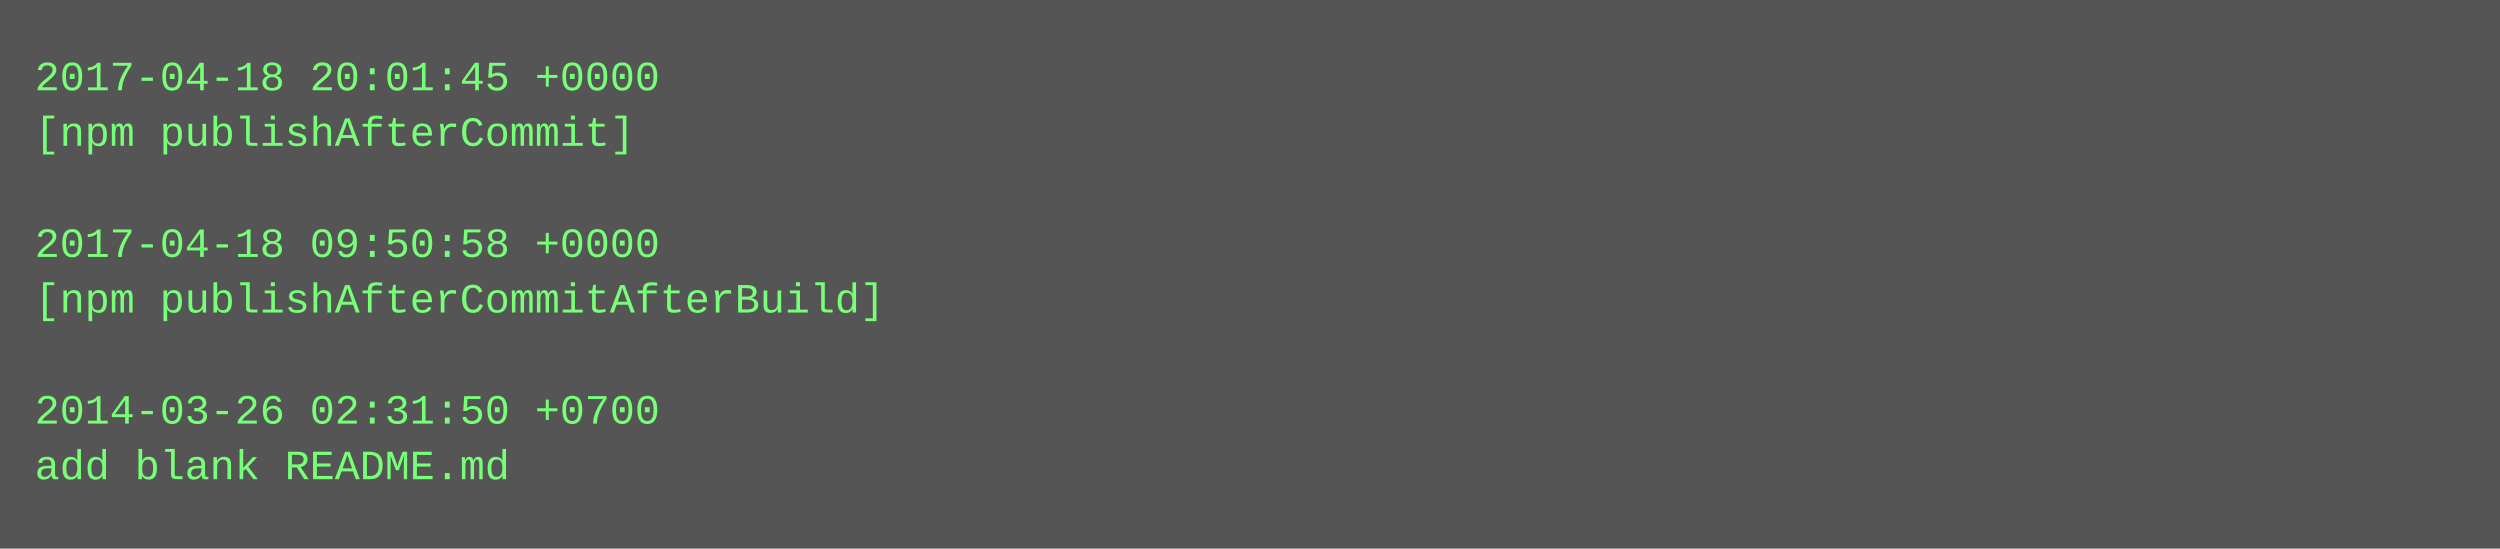
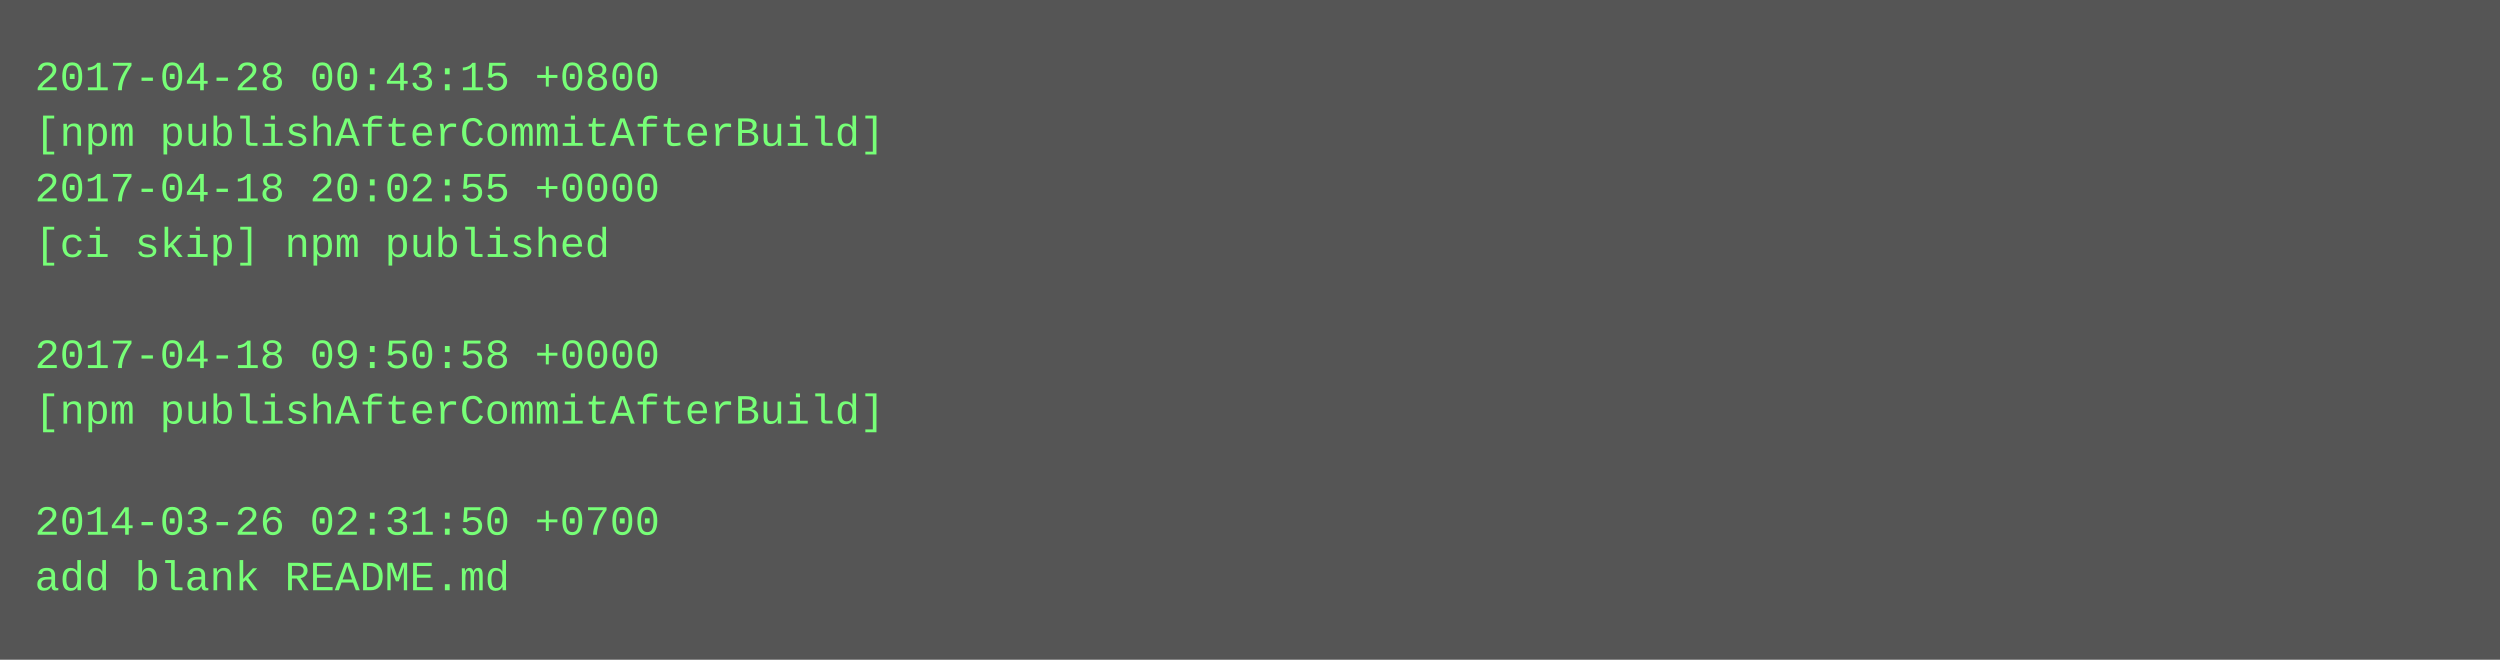
- <svg xmlns="http://www.w3.org/2000/svg" height="158" width="720">
-   <rect height="158" fill="#555" width="720" />
+ <svg xmlns="http://www.w3.org/2000/svg" height="190" width="720">
+   <rect height="190" fill="#555" width="720" />
  <text fill="#7f7" font-family="Courier New" font-size="12" xml:space="preserve">
-     <tspan x="10" y="26">2017-04-18 20:01:45 +0000</tspan>
-     <tspan x="10" y="42">[npm publishAfterCommit]</tspan>
-     <tspan x="10" y="58" />
-     <tspan x="10" y="74">2017-04-18 09:50:58 +0000</tspan>
-     <tspan x="10" y="90">[npm publishAfterCommitAfterBuild]</tspan>
-     <tspan x="10" y="106" />
-     <tspan x="10" y="122">2014-03-26 02:31:50 +0700</tspan>
-     <tspan x="10" y="138">add blank README.md</tspan>
+     <tspan x="10" y="26">2017-04-28 00:43:15 +0800</tspan>
+     <tspan x="10" y="42">[npm publishAfterCommitAfterBuild]</tspan>
+     <tspan x="10" y="58">2017-04-18 20:02:55 +0000</tspan>
+     <tspan x="10" y="74">[ci skip] npm published</tspan>
+     <tspan x="10" y="90" />
+     <tspan x="10" y="106">2017-04-18 09:50:58 +0000</tspan>
+     <tspan x="10" y="122">[npm publishAfterCommitAfterBuild]</tspan>
+     <tspan x="10" y="138" />
+     <tspan x="10" y="154">2014-03-26 02:31:50 +0700</tspan>
+     <tspan x="10" y="170">add blank README.md</tspan>
  </text>
</svg>
